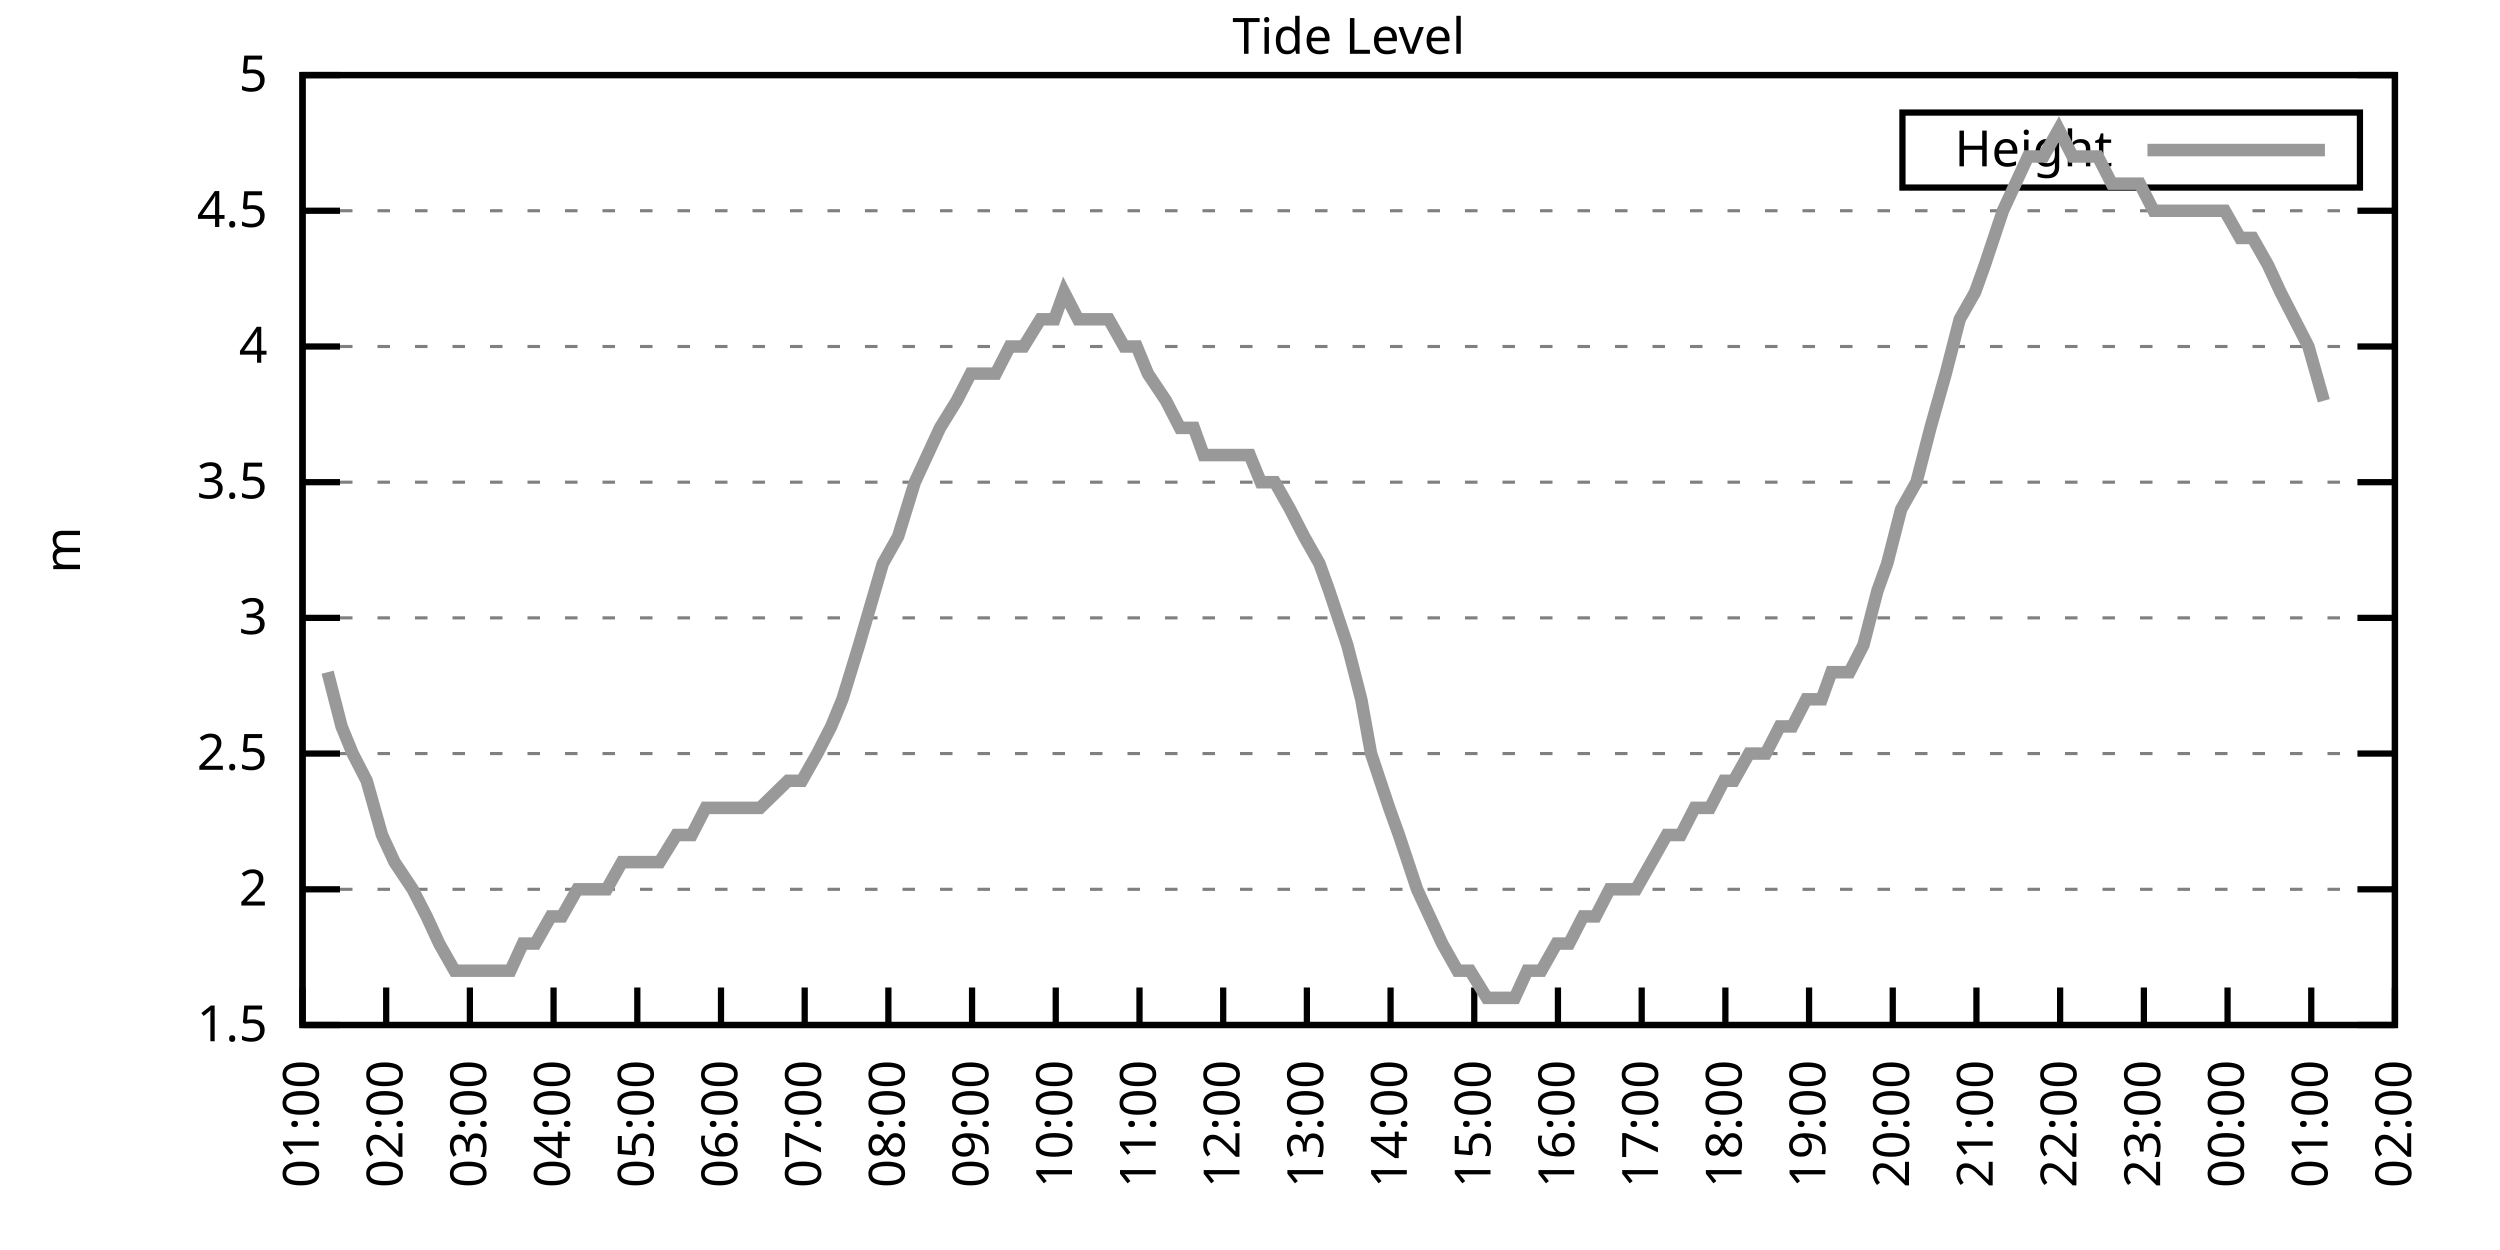
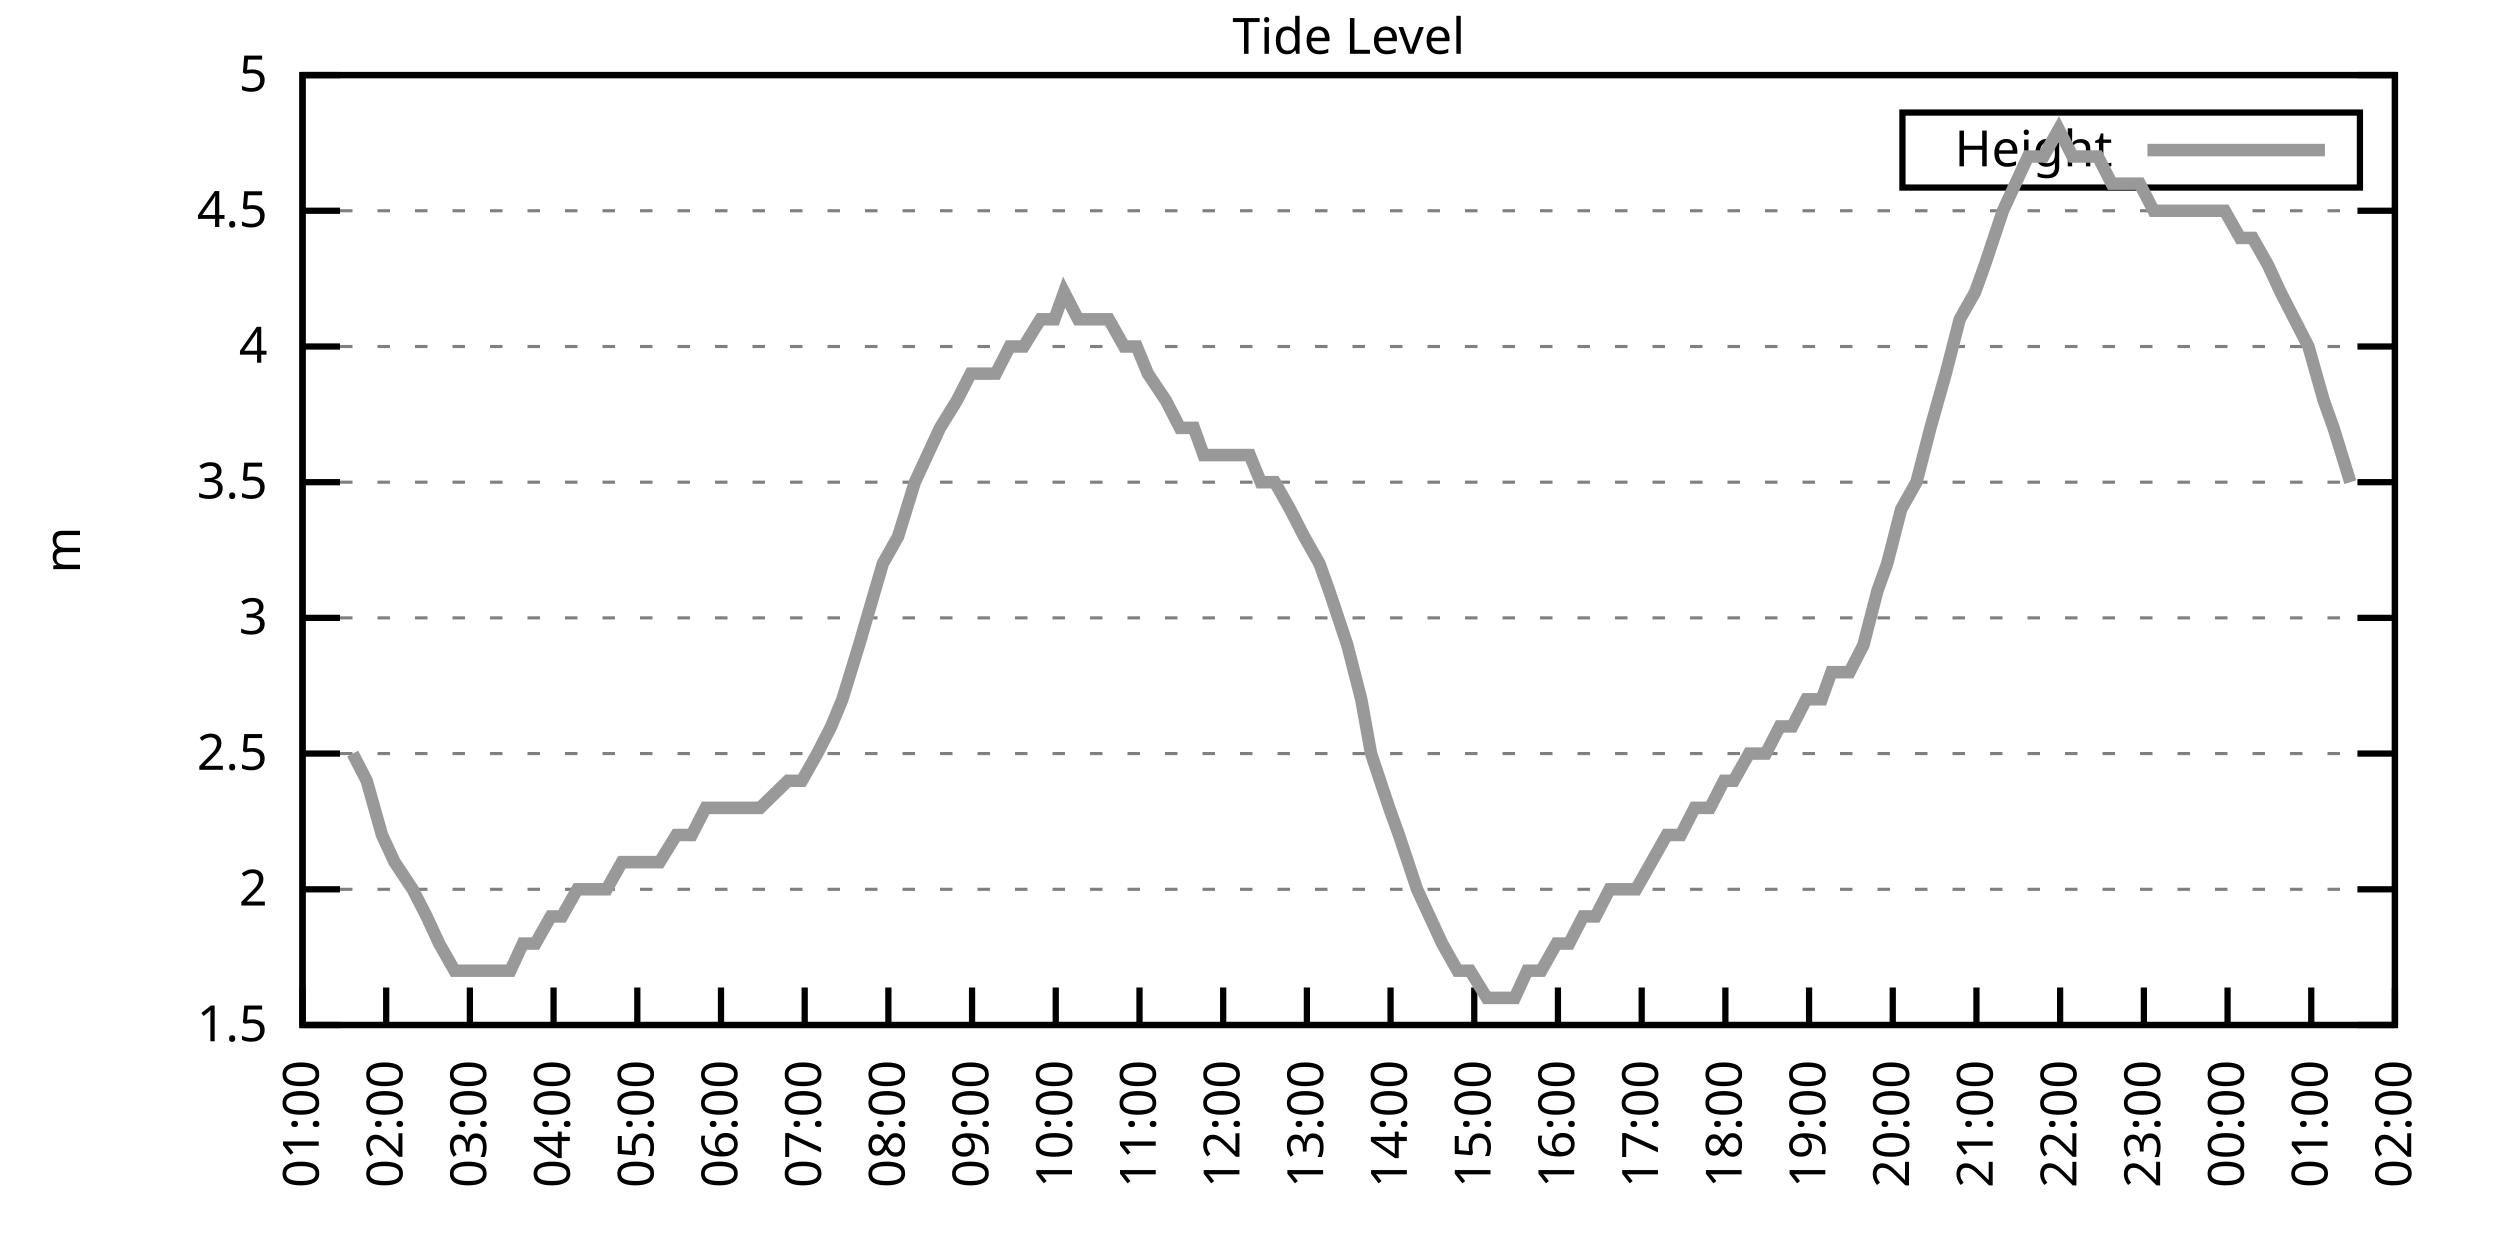
<svg xmlns="http://www.w3.org/2000/svg" xmlns:xlink="http://www.w3.org/1999/xlink" width="400" height="200" viewBox="0 0 400 200">
  <g id="gnuplot_canvas">
    <rect x="0" y="0" width="400" height="200" fill="none" />
    <defs>
      <circle id="gpDot" r="0.5" stroke-width="0.5" stroke="currentColor" />
      <path id="gpPt0" stroke-width="0.333" stroke="currentColor" d="M-1,0 h2 M0,-1 v2" />
      <path id="gpPt1" stroke-width="0.333" stroke="currentColor" d="M-1,-1 L1,1 M1,-1 L-1,1" />
      <path id="gpPt2" stroke-width="0.333" stroke="currentColor" d="M-1,0 L1,0 M0,-1 L0,1 M-1,-1 L1,1 M-1,1 L1,-1" />
      <rect id="gpPt3" stroke-width="0.333" stroke="currentColor" x="-1" y="-1" width="2" height="2" />
      <rect id="gpPt4" stroke-width="0.333" stroke="currentColor" fill="currentColor" x="-1" y="-1" width="2" height="2" />
      <circle id="gpPt5" stroke-width="0.333" stroke="currentColor" cx="0" cy="0" r="1" />
      <use xlink:href="#gpPt5" id="gpPt6" fill="currentColor" stroke="none" />
      <path id="gpPt7" stroke-width="0.333" stroke="currentColor" d="M0,-1.33 L-1.33,0.67 L1.33,0.67 z" />
      <use xlink:href="#gpPt7" id="gpPt8" fill="currentColor" stroke="none" />
      <use xlink:href="#gpPt7" id="gpPt9" stroke="currentColor" transform="rotate(180)" />
      <use xlink:href="#gpPt9" id="gpPt10" fill="currentColor" stroke="none" />
      <use xlink:href="#gpPt3" id="gpPt11" stroke="currentColor" transform="rotate(45)" />
      <use xlink:href="#gpPt11" id="gpPt12" fill="currentColor" stroke="none" />
      <path id="gpPt13" stroke-width="0.333" stroke="currentColor" d="M0,1.330 L1.265,0.411 L0.782,-1.067 L-0.782,-1.076 L-1.265,0.411 z" />
      <use xlink:href="#gpPt13" id="gpPt14" fill="currentColor" stroke="none" />
      <filter id="textbox" filterUnits="objectBoundingBox" x="0" y="0" height="1" width="1">
        <feFlood flood-color="white" flood-opacity="1" result="bgnd" />
        <feComposite in="SourceGraphic" in2="bgnd" operator="atop" />
      </filter>
      <filter id="greybox" filterUnits="objectBoundingBox" x="0" y="0" height="1" width="1">
        <feFlood flood-color="lightgrey" flood-opacity="1" result="grey" />
        <feComposite in="SourceGraphic" in2="grey" operator="atop" />
      </filter>
    </defs>
    <g fill="none" color="white" stroke="currentColor" stroke-width="1.00" stroke-linecap="butt" stroke-linejoin="miter">
</g>
    <g fill="none" color="black" stroke="currentColor" stroke-width="1.00" stroke-linecap="butt" stroke-linejoin="miter">
      <g stroke="none" shape-rendering="crispEdges">
        <polygon fill="rgb(255, 255, 255)" points="48.40,164.00 383.18,164.00 383.18,12.02 48.40,12.02 " />
      </g>
    </g>
    <g fill="none" color="black" stroke="currentColor" stroke-width="1.00" stroke-linecap="butt" stroke-linejoin="miter">
</g>
    <g fill="none" color="black" stroke="black" stroke-width="0.50" stroke-linecap="butt" stroke-linejoin="miter">
</g>
    <g fill="none" color="gray" stroke="currentColor" stroke-width="0.50" stroke-linecap="butt" stroke-linejoin="miter">
      <path stroke="gray" stroke-dasharray="2,4" class="gridline" d="M48.40,164.00 L383.19,164.00  " />
    </g>
    <g fill="none" color="gray" stroke="gray" stroke-width="1.00" stroke-linecap="butt" stroke-linejoin="miter">
</g>
    <g fill="none" color="black" stroke="currentColor" stroke-width="1.00" stroke-linecap="butt" stroke-linejoin="miter">
      <path stroke="black" d="M48.40,164.00 L54.40,164.00 M383.19,164.00 L377.19,164.00  " />
      <g transform="translate(42.80,166.60)" stroke="none" fill="black" font-family="Sans" font-size="8.00" text-anchor="end">
        <text>
          <tspan font-family="Sans"> 1.5</tspan>
        </text>
      </g>
    </g>
    <g fill="none" color="black" stroke="currentColor" stroke-width="1.00" stroke-linecap="butt" stroke-linejoin="miter">
</g>
    <g fill="none" color="black" stroke="black" stroke-width="0.50" stroke-linecap="butt" stroke-linejoin="miter">
</g>
    <g fill="none" color="gray" stroke="currentColor" stroke-width="0.50" stroke-linecap="butt" stroke-linejoin="miter">
      <path stroke="gray" stroke-dasharray="2,4" class="gridline" d="M48.40,142.29 L383.19,142.29  " />
    </g>
    <g fill="none" color="gray" stroke="gray" stroke-width="1.00" stroke-linecap="butt" stroke-linejoin="miter">
</g>
    <g fill="none" color="black" stroke="currentColor" stroke-width="1.00" stroke-linecap="butt" stroke-linejoin="miter">
      <path stroke="black" d="M48.40,142.29 L54.40,142.29 M383.19,142.29 L377.19,142.29  " />
      <g transform="translate(42.80,144.89)" stroke="none" fill="black" font-family="Sans" font-size="8.00" text-anchor="end">
        <text>
          <tspan font-family="Sans"> 2</tspan>
        </text>
      </g>
    </g>
    <g fill="none" color="black" stroke="currentColor" stroke-width="1.00" stroke-linecap="butt" stroke-linejoin="miter">
</g>
    <g fill="none" color="black" stroke="black" stroke-width="0.50" stroke-linecap="butt" stroke-linejoin="miter">
</g>
    <g fill="none" color="gray" stroke="currentColor" stroke-width="0.50" stroke-linecap="butt" stroke-linejoin="miter">
      <path stroke="gray" stroke-dasharray="2,4" class="gridline" d="M48.40,120.57 L383.19,120.57  " />
    </g>
    <g fill="none" color="gray" stroke="gray" stroke-width="1.00" stroke-linecap="butt" stroke-linejoin="miter">
</g>
    <g fill="none" color="black" stroke="currentColor" stroke-width="1.00" stroke-linecap="butt" stroke-linejoin="miter">
      <path stroke="black" d="M48.40,120.57 L54.40,120.57 M383.19,120.57 L377.19,120.57  " />
      <g transform="translate(42.80,123.17)" stroke="none" fill="black" font-family="Sans" font-size="8.00" text-anchor="end">
        <text>
          <tspan font-family="Sans"> 2.5</tspan>
        </text>
      </g>
    </g>
    <g fill="none" color="black" stroke="currentColor" stroke-width="1.00" stroke-linecap="butt" stroke-linejoin="miter">
</g>
    <g fill="none" color="black" stroke="black" stroke-width="0.50" stroke-linecap="butt" stroke-linejoin="miter">
</g>
    <g fill="none" color="gray" stroke="currentColor" stroke-width="0.50" stroke-linecap="butt" stroke-linejoin="miter">
      <path stroke="gray" stroke-dasharray="2,4" class="gridline" d="M48.40,98.86 L383.19,98.86  " />
    </g>
    <g fill="none" color="gray" stroke="gray" stroke-width="1.00" stroke-linecap="butt" stroke-linejoin="miter">
</g>
    <g fill="none" color="black" stroke="currentColor" stroke-width="1.00" stroke-linecap="butt" stroke-linejoin="miter">
      <path stroke="black" d="M48.40,98.86 L54.40,98.86 M383.19,98.86 L377.19,98.86  " />
      <g transform="translate(42.80,101.46)" stroke="none" fill="black" font-family="Sans" font-size="8.00" text-anchor="end">
        <text>
          <tspan font-family="Sans"> 3</tspan>
        </text>
      </g>
    </g>
    <g fill="none" color="black" stroke="currentColor" stroke-width="1.00" stroke-linecap="butt" stroke-linejoin="miter">
</g>
    <g fill="none" color="black" stroke="black" stroke-width="0.50" stroke-linecap="butt" stroke-linejoin="miter">
</g>
    <g fill="none" color="gray" stroke="currentColor" stroke-width="0.50" stroke-linecap="butt" stroke-linejoin="miter">
      <path stroke="gray" stroke-dasharray="2,4" class="gridline" d="M48.40,77.15 L383.19,77.15  " />
    </g>
    <g fill="none" color="gray" stroke="gray" stroke-width="1.00" stroke-linecap="butt" stroke-linejoin="miter">
</g>
    <g fill="none" color="black" stroke="currentColor" stroke-width="1.00" stroke-linecap="butt" stroke-linejoin="miter">
      <path stroke="black" d="M48.40,77.15 L54.40,77.15 M383.19,77.15 L377.19,77.15  " />
      <g transform="translate(42.80,79.75)" stroke="none" fill="black" font-family="Sans" font-size="8.00" text-anchor="end">
        <text>
          <tspan font-family="Sans"> 3.5</tspan>
        </text>
      </g>
    </g>
    <g fill="none" color="black" stroke="currentColor" stroke-width="1.00" stroke-linecap="butt" stroke-linejoin="miter">
</g>
    <g fill="none" color="black" stroke="black" stroke-width="0.50" stroke-linecap="butt" stroke-linejoin="miter">
</g>
    <g fill="none" color="gray" stroke="currentColor" stroke-width="0.50" stroke-linecap="butt" stroke-linejoin="miter">
      <path stroke="gray" stroke-dasharray="2,4" class="gridline" d="M48.40,55.44 L383.19,55.44  " />
    </g>
    <g fill="none" color="gray" stroke="gray" stroke-width="1.00" stroke-linecap="butt" stroke-linejoin="miter">
</g>
    <g fill="none" color="black" stroke="currentColor" stroke-width="1.00" stroke-linecap="butt" stroke-linejoin="miter">
      <path stroke="black" d="M48.40,55.44 L54.40,55.44 M383.19,55.44 L377.19,55.44  " />
      <g transform="translate(42.80,58.04)" stroke="none" fill="black" font-family="Sans" font-size="8.00" text-anchor="end">
        <text>
          <tspan font-family="Sans"> 4</tspan>
        </text>
      </g>
    </g>
    <g fill="none" color="black" stroke="currentColor" stroke-width="1.00" stroke-linecap="butt" stroke-linejoin="miter">
</g>
    <g fill="none" color="black" stroke="black" stroke-width="0.50" stroke-linecap="butt" stroke-linejoin="miter">
</g>
    <g fill="none" color="gray" stroke="currentColor" stroke-width="0.50" stroke-linecap="butt" stroke-linejoin="miter">
      <path stroke="gray" stroke-dasharray="2,4" class="gridline" d="M48.40,33.72 L383.19,33.72  " />
    </g>
    <g fill="none" color="gray" stroke="gray" stroke-width="1.00" stroke-linecap="butt" stroke-linejoin="miter">
</g>
    <g fill="none" color="black" stroke="currentColor" stroke-width="1.00" stroke-linecap="butt" stroke-linejoin="miter">
      <path stroke="black" d="M48.40,33.72 L54.40,33.72 M383.19,33.72 L377.19,33.72  " />
      <g transform="translate(42.80,36.32)" stroke="none" fill="black" font-family="Sans" font-size="8.00" text-anchor="end">
        <text>
          <tspan font-family="Sans"> 4.5</tspan>
        </text>
      </g>
    </g>
    <g fill="none" color="black" stroke="currentColor" stroke-width="1.00" stroke-linecap="butt" stroke-linejoin="miter">
</g>
    <g fill="none" color="black" stroke="black" stroke-width="0.50" stroke-linecap="butt" stroke-linejoin="miter">
</g>
    <g fill="none" color="gray" stroke="currentColor" stroke-width="0.50" stroke-linecap="butt" stroke-linejoin="miter">
      <path stroke="gray" stroke-dasharray="2,4" class="gridline" d="M48.40,12.01 L383.19,12.01  " />
    </g>
    <g fill="none" color="gray" stroke="gray" stroke-width="1.00" stroke-linecap="butt" stroke-linejoin="miter">
</g>
    <g fill="none" color="black" stroke="currentColor" stroke-width="1.00" stroke-linecap="butt" stroke-linejoin="miter">
      <path stroke="black" d="M48.40,12.01 L54.40,12.01 M383.19,12.01 L377.19,12.01  " />
      <g transform="translate(42.80,14.61)" stroke="none" fill="black" font-family="Sans" font-size="8.00" text-anchor="end">
        <text>
          <tspan font-family="Sans"> 5</tspan>
        </text>
      </g>
    </g>
    <g fill="none" color="black" stroke="currentColor" stroke-width="1.00" stroke-linecap="butt" stroke-linejoin="miter">
      <path stroke="black" d="M48.40,164.00 L48.40,158.00  " />
      <g transform="translate(51.00,169.60) rotate(270.00)" stroke="none" fill="black" font-family="Sans" font-size="8.00" text-anchor="end">
        <text>
          <tspan font-family="Sans">01:00</tspan>
        </text>
      </g>
    </g>
    <g fill="none" color="black" stroke="currentColor" stroke-width="1.00" stroke-linecap="butt" stroke-linejoin="miter">
      <path stroke="black" d="M61.79,164.00 L61.79,158.00  " />
      <g transform="translate(64.39,169.60) rotate(270.00)" stroke="none" fill="black" font-family="Sans" font-size="8.00" text-anchor="end">
        <text>
          <tspan font-family="Sans">02:00</tspan>
        </text>
      </g>
    </g>
    <g fill="none" color="black" stroke="currentColor" stroke-width="1.00" stroke-linecap="butt" stroke-linejoin="miter">
      <path stroke="black" d="M75.18,164.00 L75.18,158.00  " />
      <g transform="translate(77.78,169.60) rotate(270.00)" stroke="none" fill="black" font-family="Sans" font-size="8.00" text-anchor="end">
        <text>
          <tspan font-family="Sans">03:00</tspan>
        </text>
      </g>
    </g>
    <g fill="none" color="black" stroke="currentColor" stroke-width="1.00" stroke-linecap="butt" stroke-linejoin="miter">
      <path stroke="black" d="M88.57,164.00 L88.57,158.00  " />
      <g transform="translate(91.17,169.60) rotate(270.00)" stroke="none" fill="black" font-family="Sans" font-size="8.00" text-anchor="end">
        <text>
          <tspan font-family="Sans">04:00</tspan>
        </text>
      </g>
    </g>
    <g fill="none" color="black" stroke="currentColor" stroke-width="1.00" stroke-linecap="butt" stroke-linejoin="miter">
      <path stroke="black" d="M101.97,164.00 L101.97,158.00  " />
      <g transform="translate(104.57,169.60) rotate(270.00)" stroke="none" fill="black" font-family="Sans" font-size="8.00" text-anchor="end">
        <text>
          <tspan font-family="Sans">05:00</tspan>
        </text>
      </g>
    </g>
    <g fill="none" color="black" stroke="currentColor" stroke-width="1.00" stroke-linecap="butt" stroke-linejoin="miter">
      <path stroke="black" d="M115.36,164.00 L115.36,158.00  " />
      <g transform="translate(117.96,169.60) rotate(270.00)" stroke="none" fill="black" font-family="Sans" font-size="8.00" text-anchor="end">
        <text>
          <tspan font-family="Sans">06:00</tspan>
        </text>
      </g>
    </g>
    <g fill="none" color="black" stroke="currentColor" stroke-width="1.00" stroke-linecap="butt" stroke-linejoin="miter">
      <path stroke="black" d="M128.75,164.00 L128.75,158.00  " />
      <g transform="translate(131.35,169.60) rotate(270.00)" stroke="none" fill="black" font-family="Sans" font-size="8.00" text-anchor="end">
        <text>
          <tspan font-family="Sans">07:00</tspan>
        </text>
      </g>
    </g>
    <g fill="none" color="black" stroke="currentColor" stroke-width="1.00" stroke-linecap="butt" stroke-linejoin="miter">
      <path stroke="black" d="M142.14,164.00 L142.14,158.00  " />
      <g transform="translate(144.74,169.60) rotate(270.00)" stroke="none" fill="black" font-family="Sans" font-size="8.00" text-anchor="end">
        <text>
          <tspan font-family="Sans">08:00</tspan>
        </text>
      </g>
    </g>
    <g fill="none" color="black" stroke="currentColor" stroke-width="1.00" stroke-linecap="butt" stroke-linejoin="miter">
      <path stroke="black" d="M155.53,164.00 L155.53,158.00  " />
      <g transform="translate(158.13,169.60) rotate(270.00)" stroke="none" fill="black" font-family="Sans" font-size="8.00" text-anchor="end">
        <text>
          <tspan font-family="Sans">09:00</tspan>
        </text>
      </g>
    </g>
    <g fill="none" color="black" stroke="currentColor" stroke-width="1.00" stroke-linecap="butt" stroke-linejoin="miter">
      <path stroke="black" d="M168.92,164.00 L168.92,158.00  " />
      <g transform="translate(171.52,169.60) rotate(270.00)" stroke="none" fill="black" font-family="Sans" font-size="8.00" text-anchor="end">
        <text>
          <tspan font-family="Sans">10:00</tspan>
        </text>
      </g>
    </g>
    <g fill="none" color="black" stroke="currentColor" stroke-width="1.00" stroke-linecap="butt" stroke-linejoin="miter">
      <path stroke="black" d="M182.32,164.00 L182.32,158.00  " />
      <g transform="translate(184.92,169.60) rotate(270.00)" stroke="none" fill="black" font-family="Sans" font-size="8.00" text-anchor="end">
        <text>
          <tspan font-family="Sans">11:00</tspan>
        </text>
      </g>
    </g>
    <g fill="none" color="black" stroke="currentColor" stroke-width="1.00" stroke-linecap="butt" stroke-linejoin="miter">
      <path stroke="black" d="M195.71,164.00 L195.71,158.00  " />
      <g transform="translate(198.31,169.60) rotate(270.00)" stroke="none" fill="black" font-family="Sans" font-size="8.00" text-anchor="end">
        <text>
          <tspan font-family="Sans">12:00</tspan>
        </text>
      </g>
    </g>
    <g fill="none" color="black" stroke="currentColor" stroke-width="1.00" stroke-linecap="butt" stroke-linejoin="miter">
      <path stroke="black" d="M209.10,164.00 L209.10,158.00  " />
      <g transform="translate(211.70,169.60) rotate(270.00)" stroke="none" fill="black" font-family="Sans" font-size="8.00" text-anchor="end">
        <text>
          <tspan font-family="Sans">13:00</tspan>
        </text>
      </g>
    </g>
    <g fill="none" color="black" stroke="currentColor" stroke-width="1.00" stroke-linecap="butt" stroke-linejoin="miter">
      <path stroke="black" d="M222.49,164.00 L222.49,158.00  " />
      <g transform="translate(225.09,169.60) rotate(270.00)" stroke="none" fill="black" font-family="Sans" font-size="8.00" text-anchor="end">
        <text>
          <tspan font-family="Sans">14:00</tspan>
        </text>
      </g>
    </g>
    <g fill="none" color="black" stroke="currentColor" stroke-width="1.00" stroke-linecap="butt" stroke-linejoin="miter">
      <path stroke="black" d="M235.88,164.00 L235.88,158.00  " />
      <g transform="translate(238.48,169.60) rotate(270.00)" stroke="none" fill="black" font-family="Sans" font-size="8.00" text-anchor="end">
        <text>
          <tspan font-family="Sans">15:00</tspan>
        </text>
      </g>
    </g>
    <g fill="none" color="black" stroke="currentColor" stroke-width="1.00" stroke-linecap="butt" stroke-linejoin="miter">
      <path stroke="black" d="M249.27,164.00 L249.27,158.00  " />
      <g transform="translate(251.87,169.60) rotate(270.00)" stroke="none" fill="black" font-family="Sans" font-size="8.00" text-anchor="end">
        <text>
          <tspan font-family="Sans">16:00</tspan>
        </text>
      </g>
    </g>
    <g fill="none" color="black" stroke="currentColor" stroke-width="1.00" stroke-linecap="butt" stroke-linejoin="miter">
      <path stroke="black" d="M262.67,164.00 L262.67,158.00  " />
      <g transform="translate(265.27,169.60) rotate(270.00)" stroke="none" fill="black" font-family="Sans" font-size="8.00" text-anchor="end">
        <text>
          <tspan font-family="Sans">17:00</tspan>
        </text>
      </g>
    </g>
    <g fill="none" color="black" stroke="currentColor" stroke-width="1.00" stroke-linecap="butt" stroke-linejoin="miter">
      <path stroke="black" d="M276.06,164.00 L276.06,158.00  " />
      <g transform="translate(278.66,169.60) rotate(270.00)" stroke="none" fill="black" font-family="Sans" font-size="8.00" text-anchor="end">
        <text>
          <tspan font-family="Sans">18:00</tspan>
        </text>
      </g>
    </g>
    <g fill="none" color="black" stroke="currentColor" stroke-width="1.00" stroke-linecap="butt" stroke-linejoin="miter">
      <path stroke="black" d="M289.45,164.00 L289.45,158.00  " />
      <g transform="translate(292.05,169.60) rotate(270.00)" stroke="none" fill="black" font-family="Sans" font-size="8.00" text-anchor="end">
        <text>
          <tspan font-family="Sans">19:00</tspan>
        </text>
      </g>
    </g>
    <g fill="none" color="black" stroke="currentColor" stroke-width="1.00" stroke-linecap="butt" stroke-linejoin="miter">
      <path stroke="black" d="M302.84,164.00 L302.84,158.00  " />
      <g transform="translate(305.44,169.60) rotate(270.00)" stroke="none" fill="black" font-family="Sans" font-size="8.00" text-anchor="end">
        <text>
          <tspan font-family="Sans">20:00</tspan>
        </text>
      </g>
    </g>
    <g fill="none" color="black" stroke="currentColor" stroke-width="1.00" stroke-linecap="butt" stroke-linejoin="miter">
      <path stroke="black" d="M316.23,164.00 L316.23,158.00  " />
      <g transform="translate(318.83,169.60) rotate(270.00)" stroke="none" fill="black" font-family="Sans" font-size="8.00" text-anchor="end">
        <text>
          <tspan font-family="Sans">21:00</tspan>
        </text>
      </g>
    </g>
    <g fill="none" color="black" stroke="currentColor" stroke-width="1.00" stroke-linecap="butt" stroke-linejoin="miter">
      <path stroke="black" d="M329.62,164.00 L329.62,158.00  " />
      <g transform="translate(332.22,169.60) rotate(270.00)" stroke="none" fill="black" font-family="Sans" font-size="8.00" text-anchor="end">
        <text>
          <tspan font-family="Sans">22:00</tspan>
        </text>
      </g>
    </g>
    <g fill="none" color="black" stroke="currentColor" stroke-width="1.00" stroke-linecap="butt" stroke-linejoin="miter">
      <path stroke="black" d="M343.02,164.00 L343.02,158.00  " />
      <g transform="translate(345.62,169.60) rotate(270.00)" stroke="none" fill="black" font-family="Sans" font-size="8.00" text-anchor="end">
        <text>
          <tspan font-family="Sans">23:00</tspan>
        </text>
      </g>
    </g>
    <g fill="none" color="black" stroke="currentColor" stroke-width="1.00" stroke-linecap="butt" stroke-linejoin="miter">
      <path stroke="black" d="M356.41,164.00 L356.41,158.00  " />
      <g transform="translate(359.01,169.60) rotate(270.00)" stroke="none" fill="black" font-family="Sans" font-size="8.00" text-anchor="end">
        <text>
          <tspan font-family="Sans">00:00</tspan>
        </text>
      </g>
    </g>
    <g fill="none" color="black" stroke="currentColor" stroke-width="1.00" stroke-linecap="butt" stroke-linejoin="miter">
      <path stroke="black" d="M369.80,164.00 L369.80,158.00  " />
      <g transform="translate(372.40,169.60) rotate(270.00)" stroke="none" fill="black" font-family="Sans" font-size="8.00" text-anchor="end">
        <text>
          <tspan font-family="Sans">01:00</tspan>
        </text>
      </g>
    </g>
    <g fill="none" color="black" stroke="currentColor" stroke-width="1.00" stroke-linecap="butt" stroke-linejoin="miter">
      <path stroke="black" d="M383.19,164.00 L383.19,158.00  " />
      <g transform="translate(385.79,169.60) rotate(270.00)" stroke="none" fill="black" font-family="Sans" font-size="8.00" text-anchor="end">
        <text>
          <tspan font-family="Sans">02:00</tspan>
        </text>
      </g>
    </g>
    <g fill="none" color="black" stroke="currentColor" stroke-width="1.00" stroke-linecap="butt" stroke-linejoin="miter">
</g>
    <g fill="none" color="black" stroke="currentColor" stroke-width="1.00" stroke-linecap="butt" stroke-linejoin="miter">
      <path stroke="black" d="M48.40,12.01 L48.40,164.00 L383.19,164.00 L383.19,12.01 L48.40,12.01 Z  " />
    </g>
    <g fill="none" color="black" stroke="currentColor" stroke-width="1.00" stroke-linecap="butt" stroke-linejoin="miter">
</g>
    <g fill="none" color="black" stroke="currentColor" stroke-width="1.00" stroke-linecap="butt" stroke-linejoin="miter">
      <path stroke="black" d="M304.39,30.01 L304.39,18.01 L377.59,18.01 L377.59,30.01 L304.39,30.01 Z  " />
    </g>
    <g id="Tide_level_plot_1">
      <g fill="none" color="white" stroke="black" stroke-width="2.00" stroke-linecap="butt" stroke-linejoin="miter">
</g>
      <g fill="none" color="black" stroke="currentColor" stroke-width="2.00" stroke-linecap="butt" stroke-linejoin="miter">
        <g transform="translate(337.99,26.61)" stroke="none" fill="black" font-family="Sans" font-size="8.00" text-anchor="end">
          <text>
            <tspan font-family="Sans">Height</tspan>
          </text>
        </g>
      </g>
      <g fill="none" color="black" stroke="currentColor" stroke-width="2.00" stroke-linecap="butt" stroke-linejoin="miter">
-         <path stroke="rgb(153, 153, 153)" d="M343.59,24.01 L371.99,24.01 M52.42,107.55 L54.65,116.23 L56.43,120.57 L58.67,124.92 L61.12,133.60 L63.13,137.94   L66.03,142.29 L68.26,146.63 L70.27,150.97 L72.73,155.31 L74.74,155.31 L77.19,155.31 L78.75,155.31 L81.66,155.31   L83.66,150.97 L85.67,150.97 L88.13,146.63 L89.91,146.63 L92.37,142.29 L94.82,142.29 L97.06,142.29 L99.51,137.94   L101.74,137.94 L103.98,137.94 L105.54,137.94 L108.22,133.60 L110.67,133.60 L112.90,129.26 L115.13,129.26 L117.37,129.26   L119.60,129.26 L121.61,129.26 L126.07,124.92 L128.30,124.92 L130.76,120.57 L132.99,116.23 L134.78,111.89 L137.45,103.20   L141.25,90.18 L143.70,85.83 L146.38,77.15 L148.39,72.81 L150.40,68.46 L153.08,64.12 L155.31,59.78 L156.87,59.78   L159.33,59.78 L161.56,55.44 L163.79,55.44 L166.47,51.09 L168.70,51.09 L170.26,46.75 L172.50,51.09 L175.40,51.09   L177.41,51.09 L179.86,55.44 L181.87,55.44 L183.66,59.78 L186.56,64.12 L188.79,68.46 L191.02,68.46 L192.58,72.81   L195.04,72.81 L197.72,72.81 L199.95,72.81 L201.73,77.15 L203.97,77.15 L206.42,81.49 L208.65,85.83 L211.11,90.18   L212.67,94.52 L215.57,103.20 L217.80,111.89 L219.37,120.57 L222.27,129.26 L223.83,133.60 L226.73,142.29 L228.74,146.63   L230.75,150.97 L233.20,155.31 L235.21,155.31 L237.89,159.66 L240.12,159.66 L242.36,159.66 L244.36,155.31 L246.60,155.31   L249.05,150.97 L251.06,150.97 L253.29,146.63 L255.30,146.63 L257.53,142.29 L259.99,142.29 L261.77,142.29 L264.23,137.94   L266.68,133.60 L268.92,133.60 L271.15,129.26 L273.60,129.26 L275.83,124.92 L277.40,124.92 L279.85,120.57 L282.53,120.57   L284.76,116.23 L286.77,116.23 L289.00,111.89 L291.46,111.89 L293.02,107.55 L295.92,107.55 L298.15,103.20 L300.39,94.52   L301.95,90.18 L304.18,81.49 L306.63,77.15 L308.87,68.46 L311.32,59.78 L313.55,51.09 L316.01,46.75 L317.57,42.41   L320.47,33.72 L322.48,29.38 L324.49,25.04 L326.95,25.04 L329.40,20.70 L331.63,25.04 L333.19,25.04 L335.65,25.04   L337.88,29.38 L340.56,29.38 L342.35,29.38 L344.58,33.72 L347.03,33.72 L349.04,33.72 L351.05,33.72 L353.51,33.72   L355.96,33.72 L358.42,38.07 L360.42,38.07 L362.88,42.41 L364.89,46.75 L367.12,51.09 L369.35,55.44 L371.81,64.12    " />
+         <path stroke="rgb(153, 153, 153)" d="M343.59,24.01 L371.99,24.01 M56.43,120.57 L58.67,124.92 L61.12,133.60 L63.13,137.94 L66.03,142.29 L68.26,146.63   L70.27,150.97 L72.73,155.31 L74.74,155.31 L77.19,155.31 L78.75,155.31 L81.66,155.31 L83.66,150.97 L85.67,150.97   L88.13,146.63 L89.91,146.63 L92.37,142.29 L94.82,142.29 L97.06,142.29 L99.51,137.94 L101.74,137.94 L103.98,137.94   L105.54,137.94 L108.22,133.60 L110.67,133.60 L112.90,129.26 L115.13,129.26 L117.37,129.26 L119.60,129.26 L121.61,129.26   L126.07,124.92 L128.30,124.92 L130.76,120.57 L132.99,116.23 L134.78,111.89 L137.45,103.20 L141.25,90.18 L143.70,85.83   L146.38,77.15 L148.39,72.81 L150.40,68.46 L153.08,64.12 L155.31,59.78 L156.87,59.78 L159.33,59.78 L161.56,55.44   L163.79,55.44 L166.47,51.09 L168.70,51.09 L170.26,46.75 L172.50,51.09 L175.40,51.09 L177.41,51.09 L179.86,55.44   L181.87,55.44 L183.66,59.78 L186.56,64.12 L188.79,68.46 L191.02,68.46 L192.58,72.81 L195.04,72.81 L197.72,72.81   L199.95,72.81 L201.73,77.15 L203.97,77.15 L206.42,81.49 L208.65,85.83 L211.11,90.18 L212.67,94.52 L215.57,103.20   L217.80,111.89 L219.37,120.57 L222.27,129.26 L223.83,133.60 L226.73,142.29 L228.74,146.63 L230.75,150.97 L233.20,155.31   L235.21,155.31 L237.89,159.66 L240.12,159.66 L242.36,159.66 L244.36,155.31 L246.60,155.31 L249.05,150.97 L251.06,150.97   L253.29,146.63 L255.30,146.63 L257.53,142.29 L259.99,142.29 L261.77,142.29 L264.23,137.94 L266.68,133.60 L268.92,133.60   L271.15,129.26 L273.60,129.26 L275.83,124.92 L277.40,124.92 L279.85,120.57 L282.53,120.57 L284.76,116.23 L286.77,116.23   L289.00,111.89 L291.46,111.89 L293.02,107.55 L295.92,107.55 L298.15,103.20 L300.39,94.52 L301.95,90.18 L304.18,81.49   L306.63,77.15 L308.87,68.46 L311.32,59.78 L313.55,51.09 L316.01,46.75 L317.57,42.41 L320.47,33.72 L322.48,29.38   L324.49,25.04 L326.95,25.04 L329.40,20.70 L331.63,25.04 L333.19,25.04 L335.65,25.04 L337.88,29.38 L340.56,29.38   L342.35,29.38 L344.58,33.72 L347.03,33.72 L349.04,33.72 L351.05,33.72 L353.51,33.72 L355.96,33.72 L358.42,38.07   L360.42,38.07 L362.88,42.41 L364.89,46.75 L367.12,51.09 L369.35,55.44 L371.81,64.12 L373.37,68.46 L376.05,77.15    " />
      </g>
    </g>
    <g fill="none" color="black" stroke="currentColor" stroke-width="2.00" stroke-linecap="butt" stroke-linejoin="miter">
</g>
    <g fill="none" color="black" stroke="black" stroke-width="1.00" stroke-linecap="butt" stroke-linejoin="miter">
</g>
    <g fill="none" color="black" stroke="currentColor" stroke-width="1.00" stroke-linecap="butt" stroke-linejoin="miter">
      <path stroke="black" d="M48.40,12.01 L48.40,164.00 L383.19,164.00 L383.19,12.01 L48.40,12.01 Z  " />
      <g transform="translate(12.80,88.01) rotate(270.00)" stroke="none" fill="black" font-family="Sans" font-size="8.00" text-anchor="middle">
        <text>
          <tspan font-family="Sans">m</tspan>
        </text>
      </g>
    </g>
    <g fill="none" color="black" stroke="currentColor" stroke-width="1.00" stroke-linecap="butt" stroke-linejoin="miter">
</g>
    <g fill="none" color="black" stroke="currentColor" stroke-width="1.00" stroke-linecap="butt" stroke-linejoin="miter">
      <g transform="translate(215.79,8.61)" stroke="none" fill="black" font-family="Sans" font-size="8.00" text-anchor="middle">
        <text>
          <tspan font-family="Sans">Tide Level</tspan>
        </text>
      </g>
    </g>
    <g fill="none" color="black" stroke="currentColor" stroke-width="1.00" stroke-linecap="butt" stroke-linejoin="miter">
</g>
  </g>
</svg>
